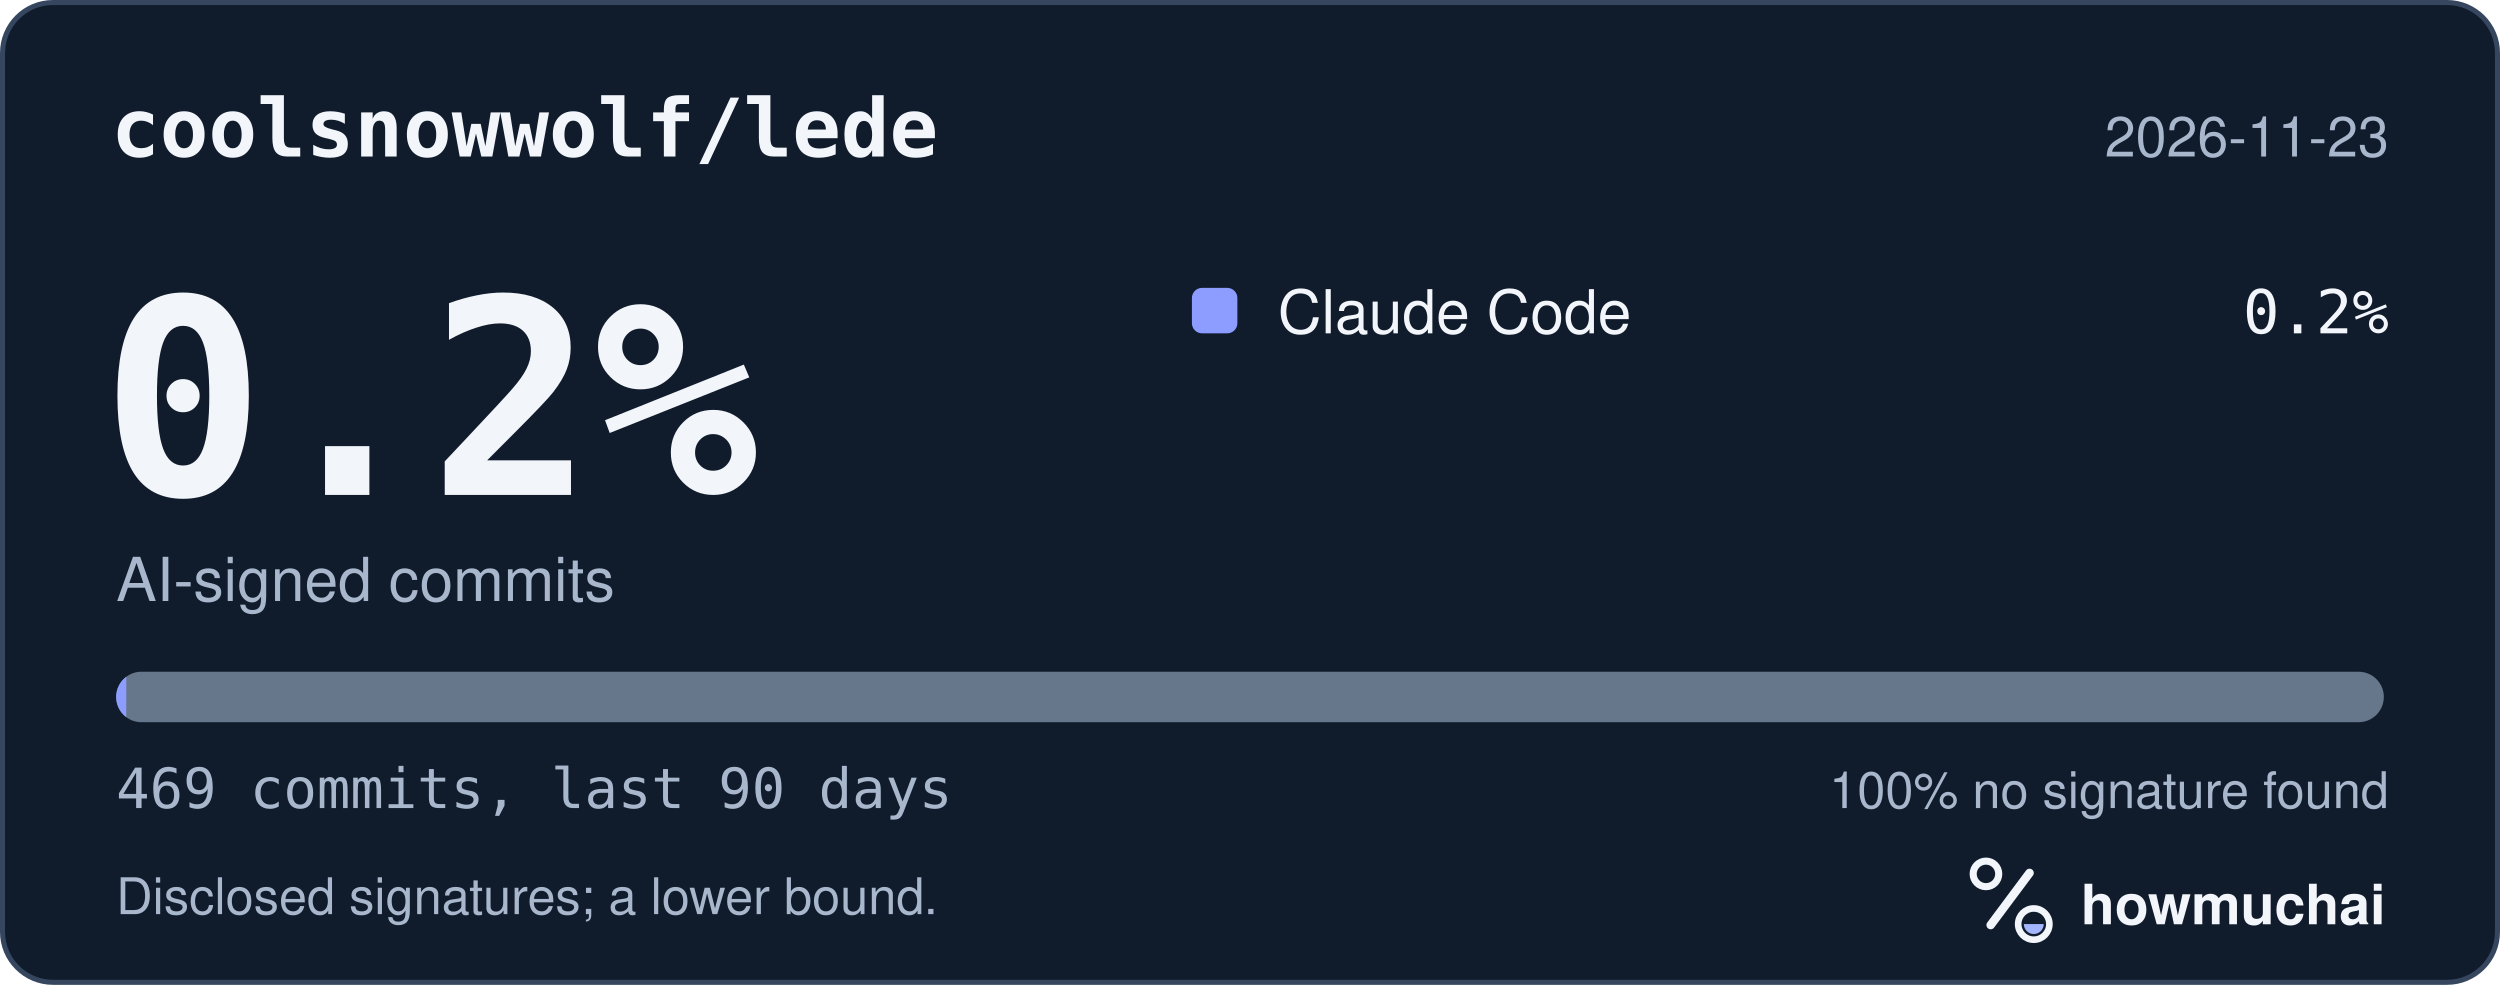
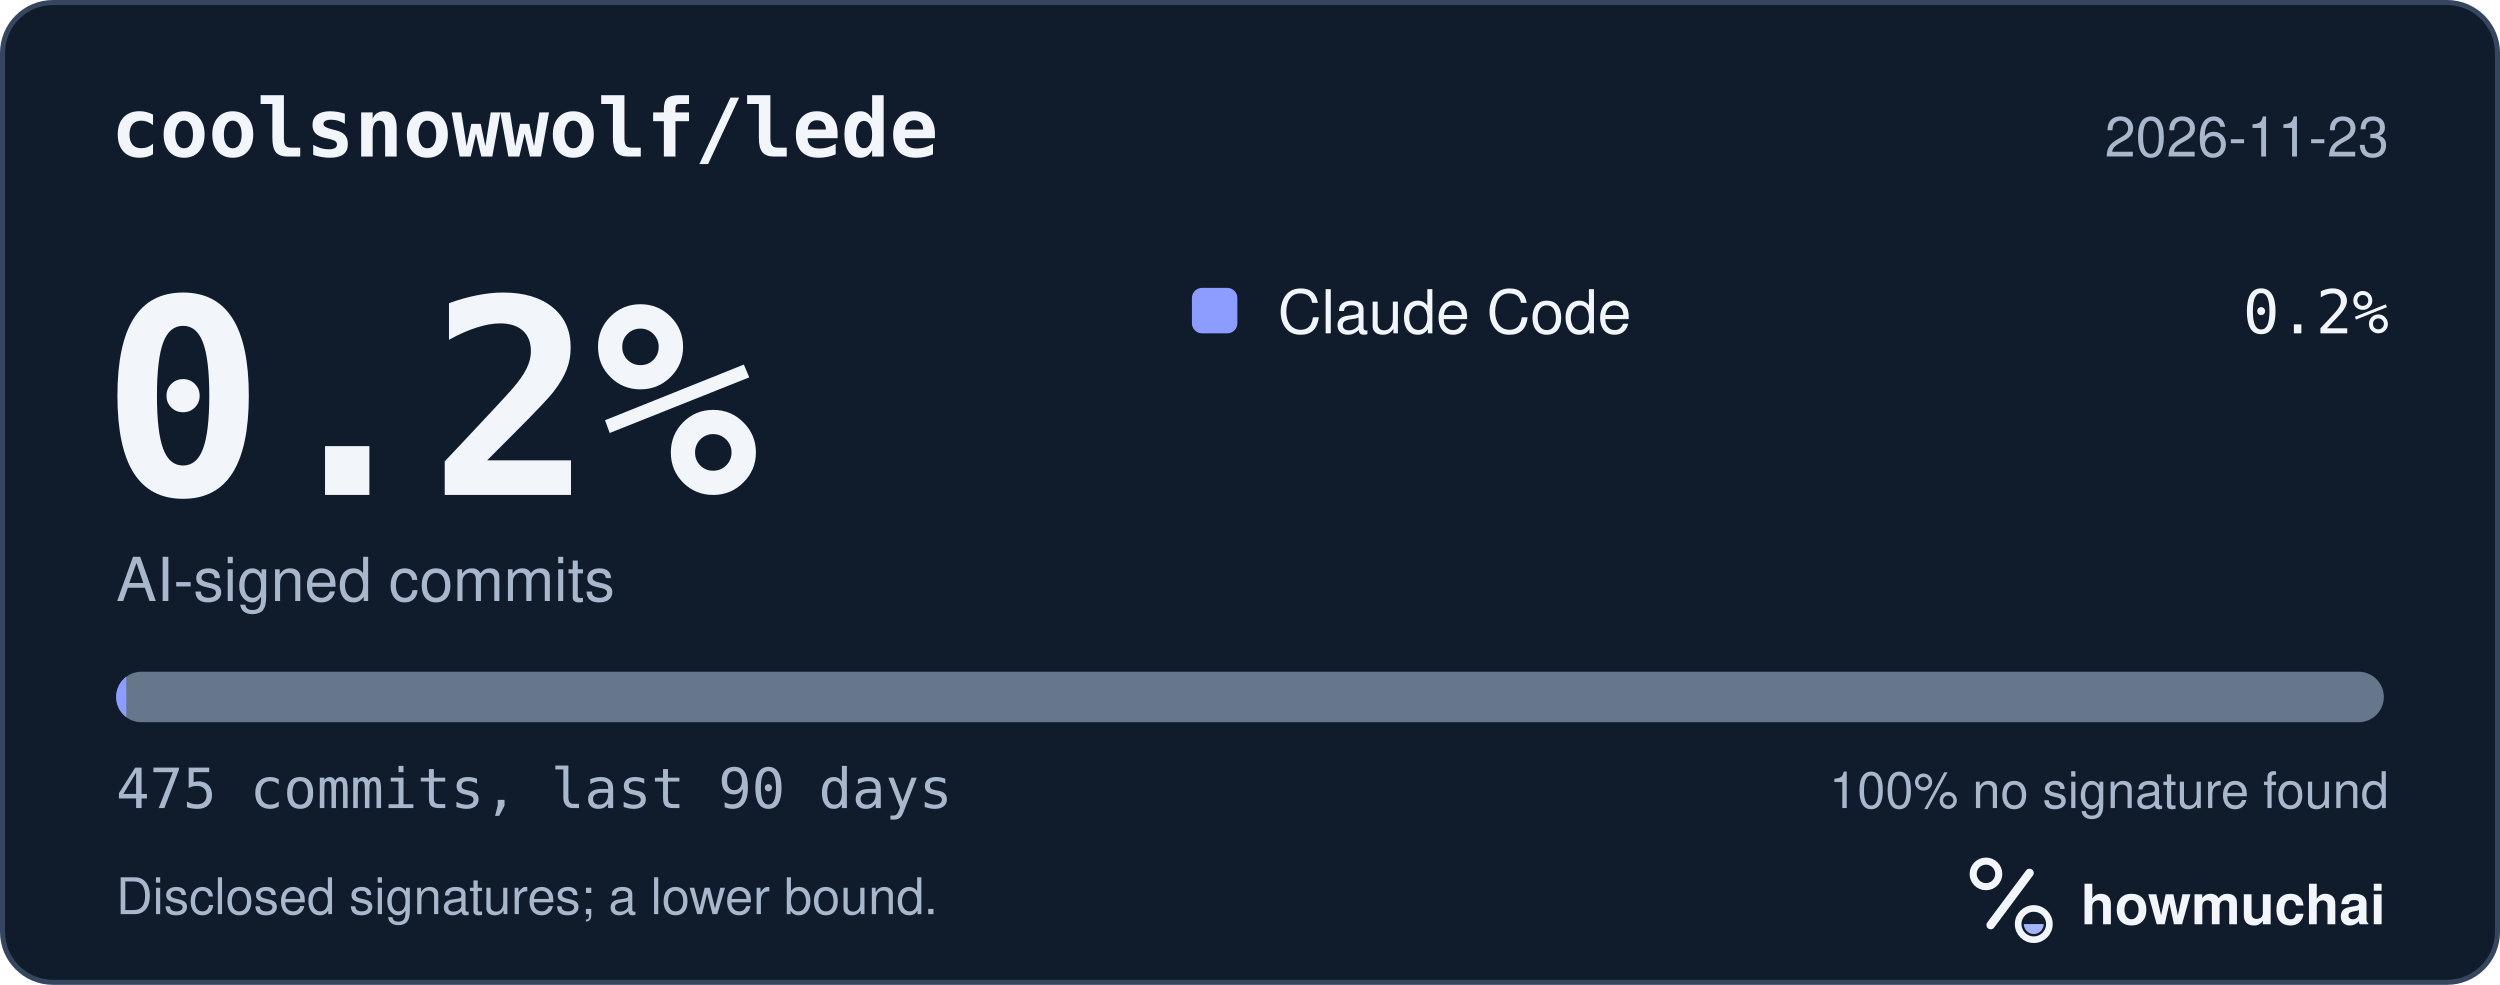
<svg xmlns="http://www.w3.org/2000/svg" width="495" height="195" viewBox="0 0 495 195" role="img" aria-labelledby="hm-t hm-d">
  <rect x="0.5" y="0.5" width="494" height="194" rx="10" fill="#101B2C" stroke="#35465E" />
  <text x="22" y="31" fill="#F2F5FA" font-family="ui-monospace, SF Mono, Menlo, Consolas, IBM Plex Mono, monospace" font-size="16" font-weight="600">coolsnowwolf/lede</text>
  <text x="473" y="31" fill="#A8B7CC" font-family="-apple-system, BlinkMacSystemFont, Segoe UI, Helvetica, Arial, Fira Sans, sans-serif" font-size="11" text-anchor="end">2026-11-23</text>
  <text x="20" y="98" fill="#F2F5FA" font-family="ui-monospace, SF Mono, Menlo, Consolas, IBM Plex Mono, monospace" font-size="54" font-weight="700">0.2%</text>
  <text x="23" y="119" fill="#A8B7CC" font-family="-apple-system, BlinkMacSystemFont, Segoe UI, Helvetica, Arial, Fira Sans, sans-serif" font-size="12">AI-signed commits</text>
  <rect x="236" y="57" width="9" height="9" rx="2" fill="#8D9DFF" />
  <text x="253" y="66" fill="#F2F5FA" font-family="-apple-system, BlinkMacSystemFont, Segoe UI, Helvetica, Arial, Fira Sans, sans-serif" font-size="12">Claude Code</text>
  <text x="473" y="66" fill="#F2F5FA" font-family="ui-monospace, SF Mono, Menlo, Consolas, IBM Plex Mono, monospace" font-size="12" text-anchor="end">0.2%</text>
  <defs>
    <clipPath id="hm-bar">
      <rect x="23" y="133" width="449" height="10" rx="5" />
    </clipPath>
  </defs>
  <rect x="23" y="133" width="449" height="10" rx="5" fill="#66768B" />
  <g clip-path="url(#hm-bar)">
    <rect x="23.00" y="133" width="2.00" height="10" fill="#8D9DFF" />
  </g>
-   <text x="23" y="160" fill="#A8B7CC" font-family="ui-monospace, SF Mono, Menlo, Consolas, IBM Plex Mono, monospace" font-size="11">469 commits, last 90 days</text>
+   <text x="23" y="160" fill="#A8B7CC" font-family="ui-monospace, SF Mono, Menlo, Consolas, IBM Plex Mono, monospace" font-size="11">475 commits, last 90 days</text>
  <text x="473" y="160" fill="#A8B7CC" font-family="-apple-system, BlinkMacSystemFont, Segoe UI, Helvetica, Arial, Fira Sans, sans-serif" font-size="10" text-anchor="end">100% no signature found</text>
  <text x="23" y="181" fill="#A8B7CC" font-family="-apple-system, BlinkMacSystemFont, Segoe UI, Helvetica, Arial, Fira Sans, sans-serif" font-size="10">Disclosed signatures; a lower bound.</text>
  <g transform="translate(386 166) scale(0.046875)">
    <circle cx="154" cy="150" r="54" fill="none" stroke="#F2F5FA" stroke-width="30" />
    <path d="M174 366 338 146" fill="none" stroke="#F2F5FA" stroke-width="36" stroke-linecap="round" />
    <circle cx="356" cy="362" r="66" fill="none" stroke="#F2F5FA" stroke-width="28" />
    <path d="M314 362a42 42 0 0 0 84 0Z" fill="#A4B5FF" />
  </g>
  <text x="412" y="183" fill="#F2F5FA" font-family="-apple-system, BlinkMacSystemFont, Segoe UI, Helvetica, Arial, Fira Sans, sans-serif" font-size="11" font-weight="650">howmuchai</text>
</svg>
